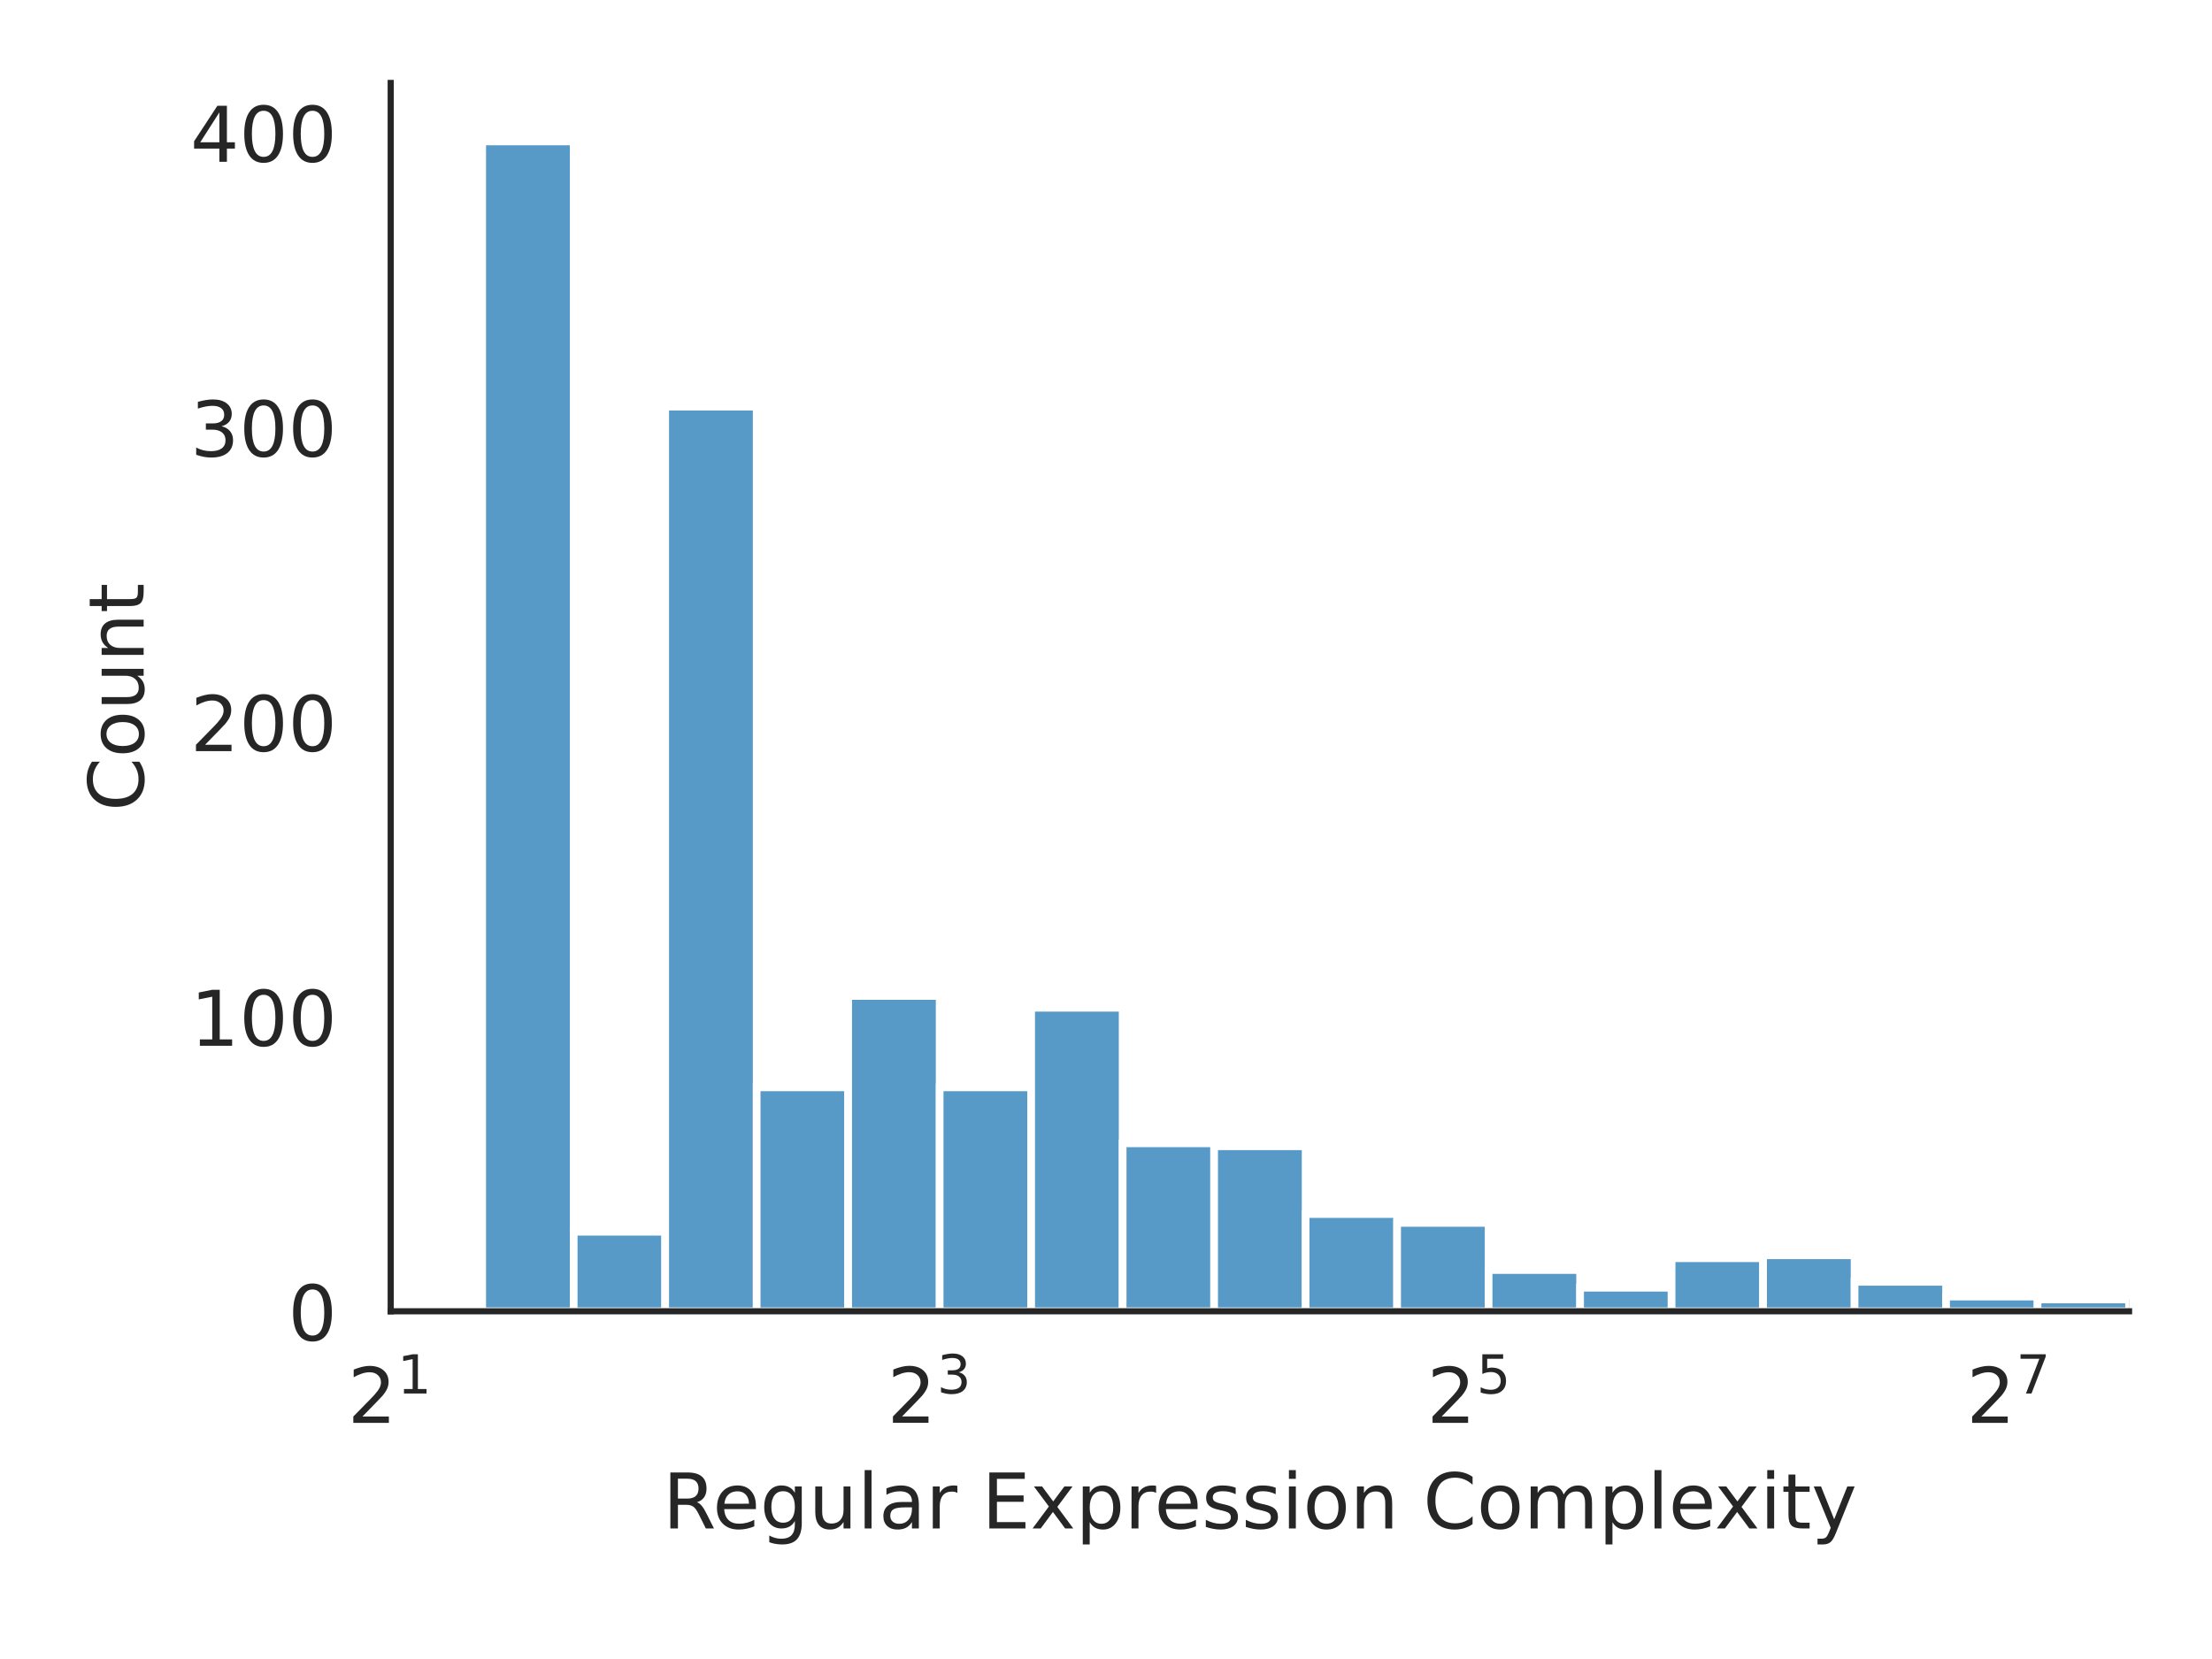
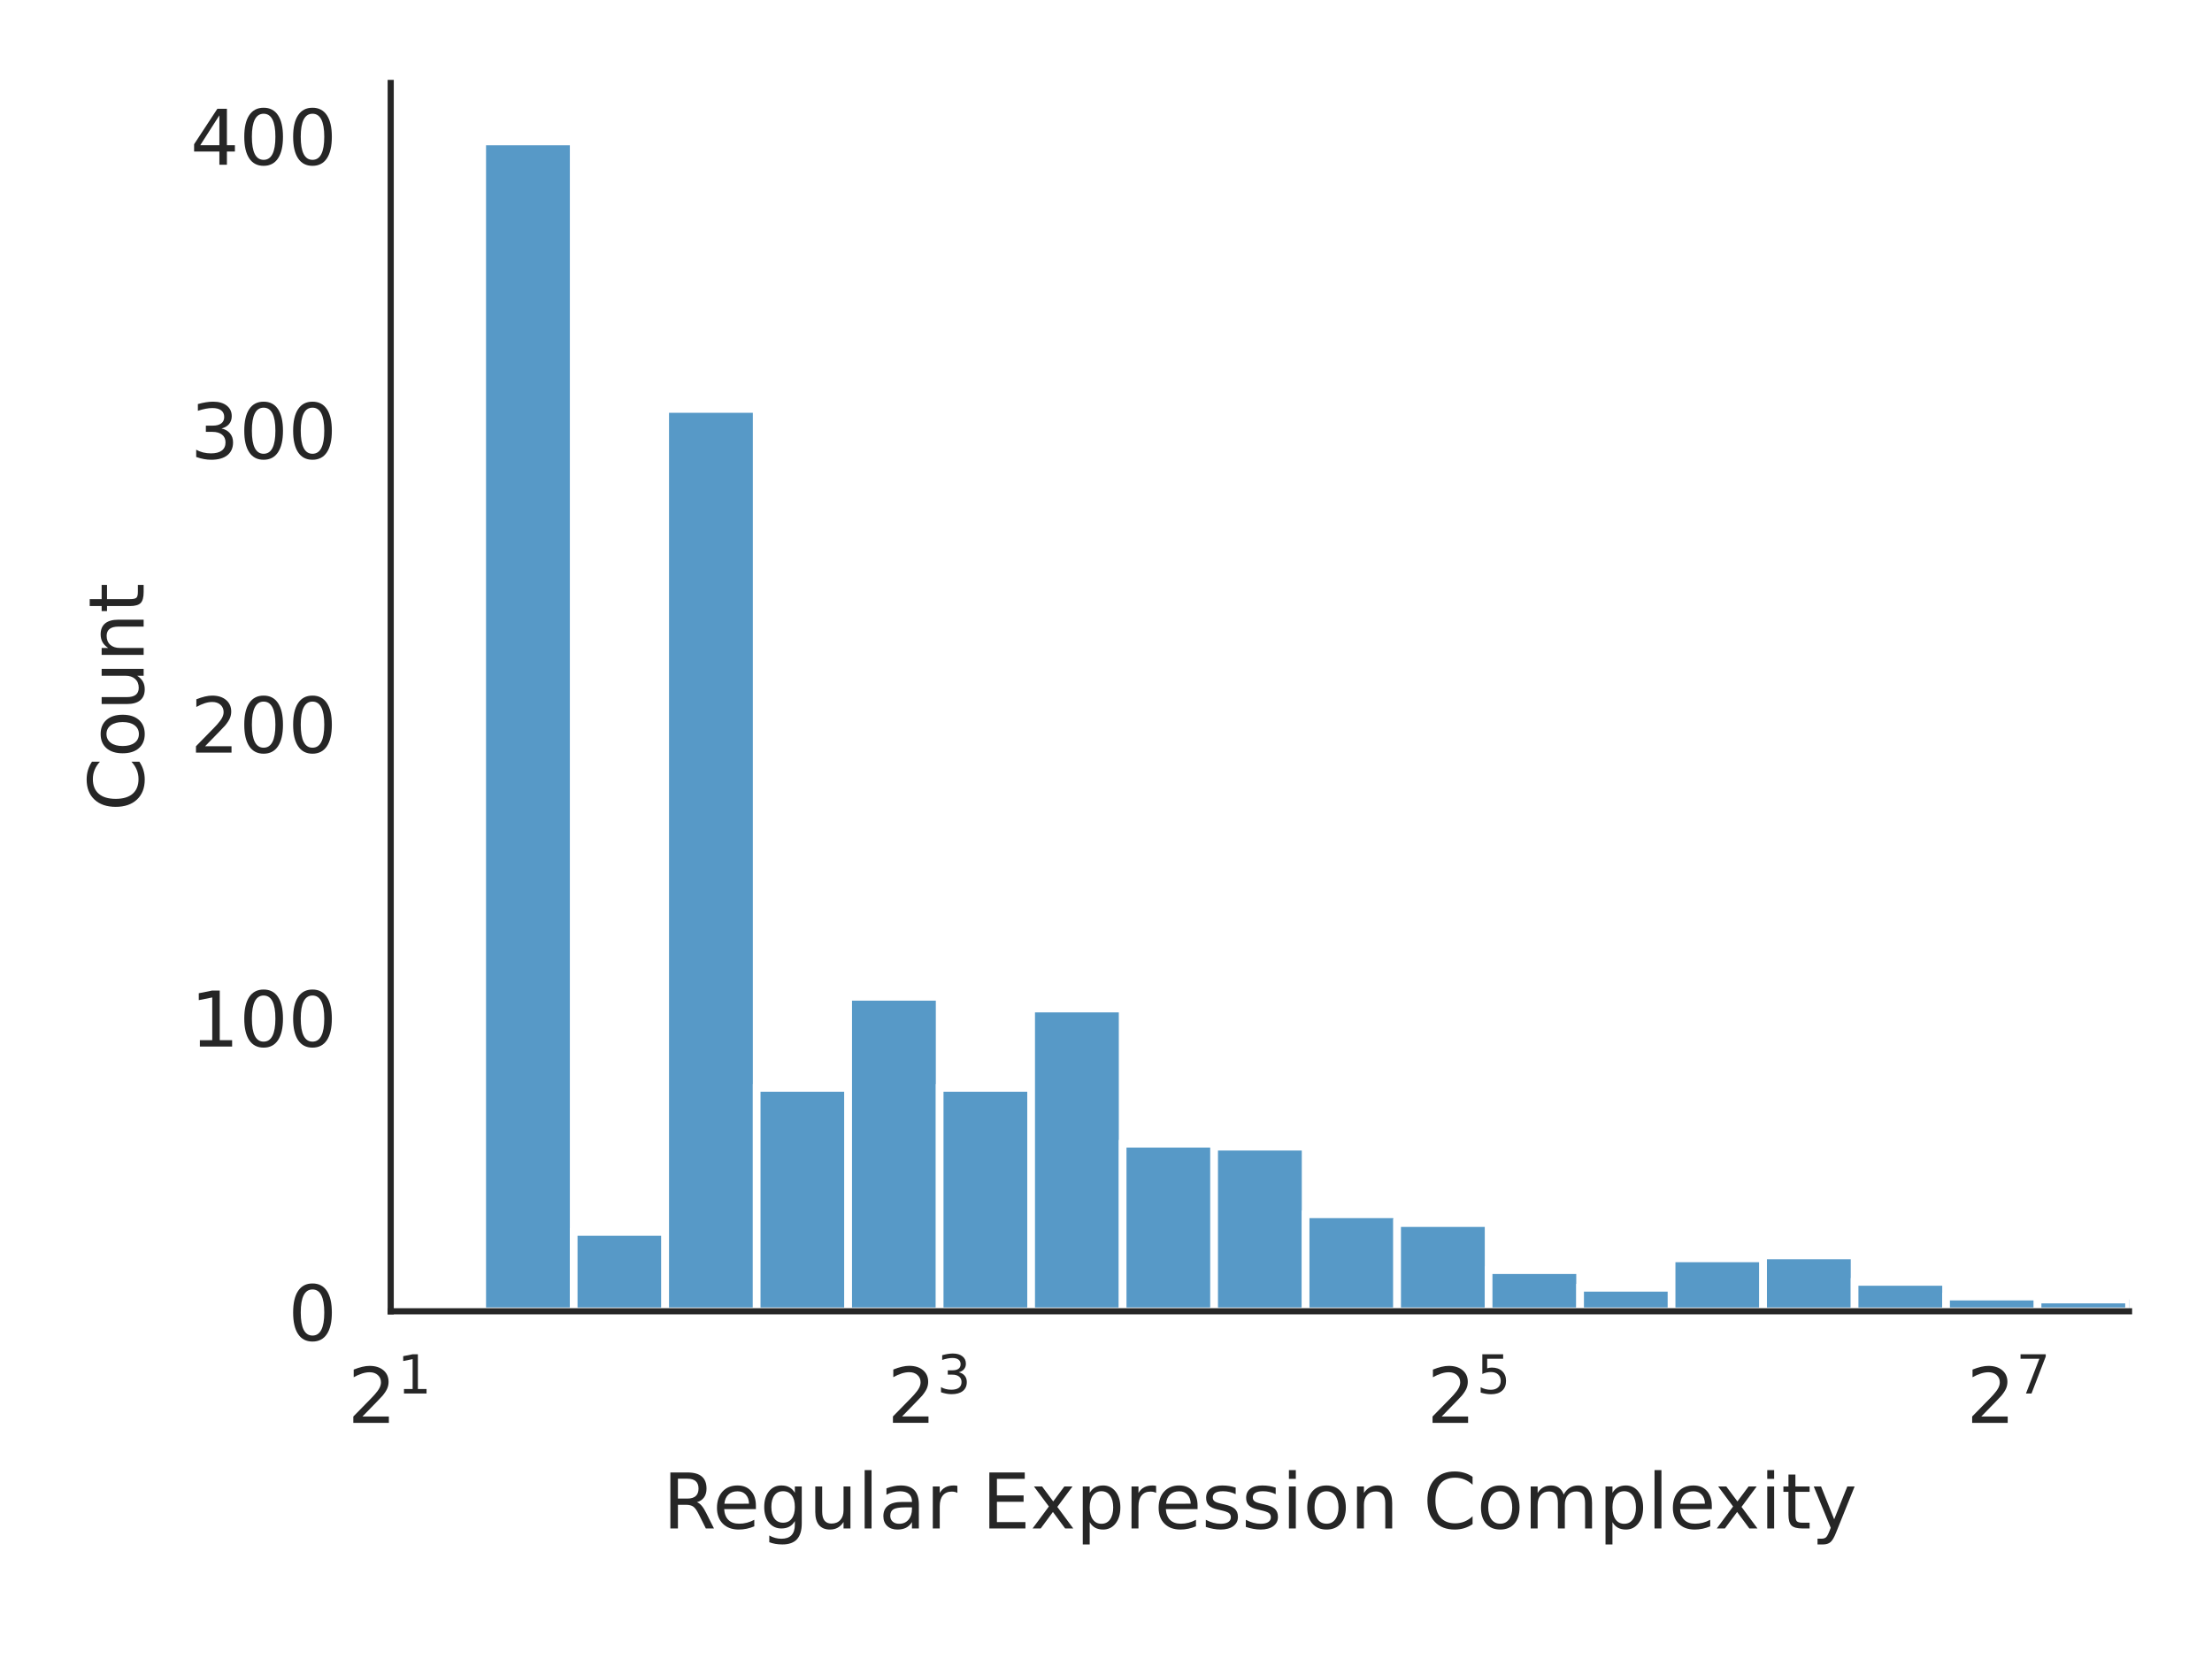
<svg xmlns="http://www.w3.org/2000/svg" xmlns:xlink="http://www.w3.org/1999/xlink" width="288pt" height="216pt" viewBox="0 0 288 216" version="1.1">
  <defs>
    <style type="text/css">*{stroke-linejoin: round; stroke-linecap: butt}</style>
  </defs>
  <g id="figure_1">
    <g id="patch_1">
      <path d="M 0 216  L 288 216  L 288 0  L 0 0  z " style="fill: #ffffff" />
    </g>
    <g id="axes_1">
      <g id="patch_2">
        <path d="M 50.87 170.728  L 277.2 170.728  L 277.2 10.8  L 50.87 10.8  z " style="fill: #ffffff" />
      </g>
      <g id="matplotlib.axis_1">
        <g id="xtick_1">
          <g id="text_1">
            <g style="fill: #262626" transform="translate(45.27 185.3264) scale(0.1 -0.1)">
              <defs>
                <path id="DejaVuSans-32" d="M 1228 531  L 3431 531  L 3431 0  L 469 0  L 469 531  Q 828 903 1448 1529  Q 2069 2156 2228 2338  Q 2531 2678 2651 2914  Q 2772 3150 2772 3378  Q 2772 3750 2511 3984  Q 2250 4219 1831 4219  Q 1534 4219 1204 4116  Q 875 4013 500 3803  L 500 4441  Q 881 4594 1212 4672  Q 1544 4750 1819 4750  Q 2544 4750 2975 4387  Q 3406 4025 3406 3419  Q 3406 3131 3298 2873  Q 3191 2616 2906 2266  Q 2828 2175 2409 1742  Q 1991 1309 1228 531  z " transform="scale(0.015625)" />
                <path id="DejaVuSans-31" d="M 794 531  L 1825 531  L 1825 4091  L 703 3866  L 703 4441  L 1819 4666  L 2450 4666  L 2450 531  L 3481 531  L 3481 0  L 794 0  L 794 531  z " transform="scale(0.015625)" />
              </defs>
              <use xlink:href="#DejaVuSans-32" transform="translate(0 0.684375)" />
              <use xlink:href="#DejaVuSans-31" transform="translate(64.58008 38.96563) scale(0.7)" />
            </g>
          </g>
        </g>
        <g id="xtick_2">
          <g id="text_2">
            <g style="fill: #262626" transform="translate(115.5267 185.3264) scale(0.1 -0.1)">
              <defs>
                <path id="DejaVuSans-33" d="M 2597 2516  Q 3050 2419 3304 2112  Q 3559 1806 3559 1356  Q 3559 666 3084 287  Q 2609 -91 1734 -91  Q 1441 -91 1130 -33  Q 819 25 488 141  L 488 750  Q 750 597 1062 519  Q 1375 441 1716 441  Q 2309 441 2620 675  Q 2931 909 2931 1356  Q 2931 1769 2642 2001  Q 2353 2234 1838 2234  L 1294 2234  L 1294 2753  L 1863 2753  Q 2328 2753 2575 2939  Q 2822 3125 2822 3475  Q 2822 3834 2567 4026  Q 2313 4219 1838 4219  Q 1578 4219 1281 4162  Q 984 4106 628 3988  L 628 4550  Q 988 4650 1302 4700  Q 1616 4750 1894 4750  Q 2613 4750 3031 4423  Q 3450 4097 3450 3541  Q 3450 3153 3228 2886  Q 3006 2619 2597 2516  z " transform="scale(0.015625)" />
              </defs>
              <use xlink:href="#DejaVuSans-32" transform="translate(0 0.765625)" />
              <use xlink:href="#DejaVuSans-33" transform="translate(64.58008 39.04688) scale(0.7)" />
            </g>
          </g>
        </g>
        <g id="xtick_3">
          <g id="text_3">
            <g style="fill: #262626" transform="translate(185.7834 185.3264) scale(0.1 -0.1)">
              <defs>
                <path id="DejaVuSans-35" d="M 691 4666  L 3169 4666  L 3169 4134  L 1269 4134  L 1269 2991  Q 1406 3038 1543 3061  Q 1681 3084 1819 3084  Q 2600 3084 3056 2656  Q 3513 2228 3513 1497  Q 3513 744 3044 326  Q 2575 -91 1722 -91  Q 1428 -91 1123 -41  Q 819 9 494 109  L 494 744  Q 775 591 1075 516  Q 1375 441 1709 441  Q 2250 441 2565 725  Q 2881 1009 2881 1497  Q 2881 1984 2565 2268  Q 2250 2553 1709 2553  Q 1456 2553 1204 2497  Q 953 2441 691 2322  L 691 4666  z " transform="scale(0.015625)" />
              </defs>
              <use xlink:href="#DejaVuSans-32" transform="translate(0 0.684375)" />
              <use xlink:href="#DejaVuSans-35" transform="translate(64.58008 38.96563) scale(0.7)" />
            </g>
          </g>
        </g>
        <g id="xtick_4">
          <g id="text_4">
            <g style="fill: #262626" transform="translate(256.0401 185.3264) scale(0.1 -0.1)">
              <defs>
                <path id="DejaVuSans-37" d="M 525 4666  L 3525 4666  L 3525 4397  L 1831 0  L 1172 0  L 2766 4134  L 525 4134  L 525 4666  z " transform="scale(0.015625)" />
              </defs>
              <use xlink:href="#DejaVuSans-32" transform="translate(0 0.684375)" />
              <use xlink:href="#DejaVuSans-37" transform="translate(64.58008 38.96563) scale(0.7)" />
            </g>
          </g>
        </g>
        <g id="text_5">
          <g style="fill: #262626" transform="translate(86.29906 199.0046) scale(0.1 -0.1)">
            <defs>
              <path id="DejaVuSans-52" d="M 2841 2188  Q 3044 2119 3236 1894  Q 3428 1669 3622 1275  L 4263 0  L 3584 0  L 2988 1197  Q 2756 1666 2539 1819  Q 2322 1972 1947 1972  L 1259 1972  L 1259 0  L 628 0  L 628 4666  L 2053 4666  Q 2853 4666 3247 4331  Q 3641 3997 3641 3322  Q 3641 2881 3436 2590  Q 3231 2300 2841 2188  z M 1259 4147  L 1259 2491  L 2053 2491  Q 2509 2491 2742 2702  Q 2975 2913 2975 3322  Q 2975 3731 2742 3939  Q 2509 4147 2053 4147  L 1259 4147  z " transform="scale(0.015625)" />
              <path id="DejaVuSans-65" d="M 3597 1894  L 3597 1613  L 953 1613  Q 991 1019 1311 708  Q 1631 397 2203 397  Q 2534 397 2845 478  Q 3156 559 3463 722  L 3463 178  Q 3153 47 2828 -22  Q 2503 -91 2169 -91  Q 1331 -91 842 396  Q 353 884 353 1716  Q 353 2575 817 3079  Q 1281 3584 2069 3584  Q 2775 3584 3186 3129  Q 3597 2675 3597 1894  z M 3022 2063  Q 3016 2534 2758 2815  Q 2500 3097 2075 3097  Q 1594 3097 1305 2825  Q 1016 2553 972 2059  L 3022 2063  z " transform="scale(0.015625)" />
              <path id="DejaVuSans-67" d="M 2906 1791  Q 2906 2416 2648 2759  Q 2391 3103 1925 3103  Q 1463 3103 1205 2759  Q 947 2416 947 1791  Q 947 1169 1205 825  Q 1463 481 1925 481  Q 2391 481 2648 825  Q 2906 1169 2906 1791  z M 3481 434  Q 3481 -459 3084 -895  Q 2688 -1331 1869 -1331  Q 1566 -1331 1297 -1286  Q 1028 -1241 775 -1147  L 775 -588  Q 1028 -725 1275 -790  Q 1522 -856 1778 -856  Q 2344 -856 2625 -561  Q 2906 -266 2906 331  L 2906 616  Q 2728 306 2450 153  Q 2172 0 1784 0  Q 1141 0 747 490  Q 353 981 353 1791  Q 353 2603 747 3093  Q 1141 3584 1784 3584  Q 2172 3584 2450 3431  Q 2728 3278 2906 2969  L 2906 3500  L 3481 3500  L 3481 434  z " transform="scale(0.015625)" />
              <path id="DejaVuSans-75" d="M 544 1381  L 544 3500  L 1119 3500  L 1119 1403  Q 1119 906 1312 657  Q 1506 409 1894 409  Q 2359 409 2629 706  Q 2900 1003 2900 1516  L 2900 3500  L 3475 3500  L 3475 0  L 2900 0  L 2900 538  Q 2691 219 2414 64  Q 2138 -91 1772 -91  Q 1169 -91 856 284  Q 544 659 544 1381  z M 1991 3584  L 1991 3584  z " transform="scale(0.015625)" />
              <path id="DejaVuSans-6c" d="M 603 4863  L 1178 4863  L 1178 0  L 603 0  L 603 4863  z " transform="scale(0.015625)" />
              <path id="DejaVuSans-61" d="M 2194 1759  Q 1497 1759 1228 1600  Q 959 1441 959 1056  Q 959 750 1161 570  Q 1363 391 1709 391  Q 2188 391 2477 730  Q 2766 1069 2766 1631  L 2766 1759  L 2194 1759  z M 3341 1997  L 3341 0  L 2766 0  L 2766 531  Q 2569 213 2275 61  Q 1981 -91 1556 -91  Q 1019 -91 701 211  Q 384 513 384 1019  Q 384 1609 779 1909  Q 1175 2209 1959 2209  L 2766 2209  L 2766 2266  Q 2766 2663 2505 2880  Q 2244 3097 1772 3097  Q 1472 3097 1187 3025  Q 903 2953 641 2809  L 641 3341  Q 956 3463 1253 3523  Q 1550 3584 1831 3584  Q 2591 3584 2966 3190  Q 3341 2797 3341 1997  z " transform="scale(0.015625)" />
              <path id="DejaVuSans-72" d="M 2631 2963  Q 2534 3019 2420 3045  Q 2306 3072 2169 3072  Q 1681 3072 1420 2755  Q 1159 2438 1159 1844  L 1159 0  L 581 0  L 581 3500  L 1159 3500  L 1159 2956  Q 1341 3275 1631 3429  Q 1922 3584 2338 3584  Q 2397 3584 2469 3576  Q 2541 3569 2628 3553  L 2631 2963  z " transform="scale(0.015625)" />
              <path id="DejaVuSans-20" transform="scale(0.015625)" />
              <path id="DejaVuSans-45" d="M 628 4666  L 3578 4666  L 3578 4134  L 1259 4134  L 1259 2753  L 3481 2753  L 3481 2222  L 1259 2222  L 1259 531  L 3634 531  L 3634 0  L 628 0  L 628 4666  z " transform="scale(0.015625)" />
              <path id="DejaVuSans-78" d="M 3513 3500  L 2247 1797  L 3578 0  L 2900 0  L 1881 1375  L 863 0  L 184 0  L 1544 1831  L 300 3500  L 978 3500  L 1906 2253  L 2834 3500  L 3513 3500  z " transform="scale(0.015625)" />
              <path id="DejaVuSans-70" d="M 1159 525  L 1159 -1331  L 581 -1331  L 581 3500  L 1159 3500  L 1159 2969  Q 1341 3281 1617 3432  Q 1894 3584 2278 3584  Q 2916 3584 3314 3078  Q 3713 2572 3713 1747  Q 3713 922 3314 415  Q 2916 -91 2278 -91  Q 1894 -91 1617 61  Q 1341 213 1159 525  z M 3116 1747  Q 3116 2381 2855 2742  Q 2594 3103 2138 3103  Q 1681 3103 1420 2742  Q 1159 2381 1159 1747  Q 1159 1113 1420 752  Q 1681 391 2138 391  Q 2594 391 2855 752  Q 3116 1113 3116 1747  z " transform="scale(0.015625)" />
              <path id="DejaVuSans-73" d="M 2834 3397  L 2834 2853  Q 2591 2978 2328 3040  Q 2066 3103 1784 3103  Q 1356 3103 1142 2972  Q 928 2841 928 2578  Q 928 2378 1081 2264  Q 1234 2150 1697 2047  L 1894 2003  Q 2506 1872 2764 1633  Q 3022 1394 3022 966  Q 3022 478 2636 193  Q 2250 -91 1575 -91  Q 1294 -91 989 -36  Q 684 19 347 128  L 347 722  Q 666 556 975 473  Q 1284 391 1588 391  Q 1994 391 2212 530  Q 2431 669 2431 922  Q 2431 1156 2273 1281  Q 2116 1406 1581 1522  L 1381 1569  Q 847 1681 609 1914  Q 372 2147 372 2553  Q 372 3047 722 3315  Q 1072 3584 1716 3584  Q 2034 3584 2315 3537  Q 2597 3491 2834 3397  z " transform="scale(0.015625)" />
              <path id="DejaVuSans-69" d="M 603 3500  L 1178 3500  L 1178 0  L 603 0  L 603 3500  z M 603 4863  L 1178 4863  L 1178 4134  L 603 4134  L 603 4863  z " transform="scale(0.015625)" />
              <path id="DejaVuSans-6f" d="M 1959 3097  Q 1497 3097 1228 2736  Q 959 2375 959 1747  Q 959 1119 1226 758  Q 1494 397 1959 397  Q 2419 397 2687 759  Q 2956 1122 2956 1747  Q 2956 2369 2687 2733  Q 2419 3097 1959 3097  z M 1959 3584  Q 2709 3584 3137 3096  Q 3566 2609 3566 1747  Q 3566 888 3137 398  Q 2709 -91 1959 -91  Q 1206 -91 779 398  Q 353 888 353 1747  Q 353 2609 779 3096  Q 1206 3584 1959 3584  z " transform="scale(0.015625)" />
              <path id="DejaVuSans-6e" d="M 3513 2113  L 3513 0  L 2938 0  L 2938 2094  Q 2938 2591 2744 2837  Q 2550 3084 2163 3084  Q 1697 3084 1428 2787  Q 1159 2491 1159 1978  L 1159 0  L 581 0  L 581 3500  L 1159 3500  L 1159 2956  Q 1366 3272 1645 3428  Q 1925 3584 2291 3584  Q 2894 3584 3203 3211  Q 3513 2838 3513 2113  z " transform="scale(0.015625)" />
              <path id="DejaVuSans-43" d="M 4122 4306  L 4122 3641  Q 3803 3938 3442 4084  Q 3081 4231 2675 4231  Q 1875 4231 1450 3742  Q 1025 3253 1025 2328  Q 1025 1406 1450 917  Q 1875 428 2675 428  Q 3081 428 3442 575  Q 3803 722 4122 1019  L 4122 359  Q 3791 134 3420 21  Q 3050 -91 2638 -91  Q 1578 -91 968 557  Q 359 1206 359 2328  Q 359 3453 968 4101  Q 1578 4750 2638 4750  Q 3056 4750 3426 4639  Q 3797 4528 4122 4306  z " transform="scale(0.015625)" />
              <path id="DejaVuSans-6d" d="M 3328 2828  Q 3544 3216 3844 3400  Q 4144 3584 4550 3584  Q 5097 3584 5394 3201  Q 5691 2819 5691 2113  L 5691 0  L 5113 0  L 5113 2094  Q 5113 2597 4934 2840  Q 4756 3084 4391 3084  Q 3944 3084 3684 2787  Q 3425 2491 3425 1978  L 3425 0  L 2847 0  L 2847 2094  Q 2847 2600 2669 2842  Q 2491 3084 2119 3084  Q 1678 3084 1418 2786  Q 1159 2488 1159 1978  L 1159 0  L 581 0  L 581 3500  L 1159 3500  L 1159 2956  Q 1356 3278 1631 3431  Q 1906 3584 2284 3584  Q 2666 3584 2933 3390  Q 3200 3197 3328 2828  z " transform="scale(0.015625)" />
              <path id="DejaVuSans-74" d="M 1172 4494  L 1172 3500  L 2356 3500  L 2356 3053  L 1172 3053  L 1172 1153  Q 1172 725 1289 603  Q 1406 481 1766 481  L 2356 481  L 2356 0  L 1766 0  Q 1100 0 847 248  Q 594 497 594 1153  L 594 3053  L 172 3053  L 172 3500  L 594 3500  L 594 4494  L 1172 4494  z " transform="scale(0.015625)" />
              <path id="DejaVuSans-79" d="M 2059 -325  Q 1816 -950 1584 -1140  Q 1353 -1331 966 -1331  L 506 -1331  L 506 -850  L 844 -850  Q 1081 -850 1212 -737  Q 1344 -625 1503 -206  L 1606 56  L 191 3500  L 800 3500  L 1894 763  L 2988 3500  L 3597 3500  L 2059 -325  z " transform="scale(0.015625)" />
            </defs>
            <use xlink:href="#DejaVuSans-52" />
            <use xlink:href="#DejaVuSans-65" x="64.982" />
            <use xlink:href="#DejaVuSans-67" x="126.506" />
            <use xlink:href="#DejaVuSans-75" x="189.982" />
            <use xlink:href="#DejaVuSans-6c" x="253.361" />
            <use xlink:href="#DejaVuSans-61" x="281.145" />
            <use xlink:href="#DejaVuSans-72" x="342.424" />
            <use xlink:href="#DejaVuSans-20" x="383.537" />
            <use xlink:href="#DejaVuSans-45" x="415.324" />
            <use xlink:href="#DejaVuSans-78" x="478.508" />
            <use xlink:href="#DejaVuSans-70" x="537.688" />
            <use xlink:href="#DejaVuSans-72" x="601.164" />
            <use xlink:href="#DejaVuSans-65" x="640.027" />
            <use xlink:href="#DejaVuSans-73" x="701.551" />
            <use xlink:href="#DejaVuSans-73" x="753.65" />
            <use xlink:href="#DejaVuSans-69" x="805.75" />
            <use xlink:href="#DejaVuSans-6f" x="833.533" />
            <use xlink:href="#DejaVuSans-6e" x="894.715" />
            <use xlink:href="#DejaVuSans-20" x="958.094" />
            <use xlink:href="#DejaVuSans-43" x="989.881" />
            <use xlink:href="#DejaVuSans-6f" x="1059.705" />
            <use xlink:href="#DejaVuSans-6d" x="1120.887" />
            <use xlink:href="#DejaVuSans-70" x="1218.299" />
            <use xlink:href="#DejaVuSans-6c" x="1281.775" />
            <use xlink:href="#DejaVuSans-65" x="1309.559" />
            <use xlink:href="#DejaVuSans-78" x="1369.332" />
            <use xlink:href="#DejaVuSans-69" x="1428.512" />
            <use xlink:href="#DejaVuSans-74" x="1456.295" />
            <use xlink:href="#DejaVuSans-79" x="1495.504" />
          </g>
        </g>
      </g>
      <g id="matplotlib.axis_2">
        <g id="ytick_1">
          <g id="text_6">
            <g style="fill: #262626" transform="translate(37.5075 174.5272) scale(0.1 -0.1)">
              <defs>
                <path id="DejaVuSans-30" d="M 2034 4250  Q 1547 4250 1301 3770  Q 1056 3291 1056 2328  Q 1056 1369 1301 889  Q 1547 409 2034 409  Q 2525 409 2770 889  Q 3016 1369 3016 2328  Q 3016 3291 2770 3770  Q 2525 4250 2034 4250  z M 2034 4750  Q 2819 4750 3233 4129  Q 3647 3509 3647 2328  Q 3647 1150 3233 529  Q 2819 -91 2034 -91  Q 1250 -91 836 529  Q 422 1150 422 2328  Q 422 3509 836 4129  Q 1250 4750 2034 4750  z " transform="scale(0.015625)" />
              </defs>
              <use xlink:href="#DejaVuSans-30" />
            </g>
          </g>
        </g>
        <g id="ytick_2">
          <g id="text_7">
-             <g style="fill: #262626" transform="translate(24.7825 136.1614) scale(0.1 -0.1)">
+             <g style="fill: #262626" transform="translate(24.7825 136.2578) scale(0.1 -0.1)">
              <use xlink:href="#DejaVuSans-31" />
              <use xlink:href="#DejaVuSans-30" x="63.623" />
              <use xlink:href="#DejaVuSans-30" x="127.246" />
            </g>
          </g>
        </g>
        <g id="ytick_3">
          <g id="text_8">
-             <g style="fill: #262626" transform="translate(24.7825 97.79554) scale(0.1 -0.1)">
+             <g style="fill: #262626" transform="translate(24.7825 97.98833) scale(0.1 -0.1)">
              <use xlink:href="#DejaVuSans-32" />
              <use xlink:href="#DejaVuSans-30" x="63.623" />
              <use xlink:href="#DejaVuSans-30" x="127.246" />
            </g>
          </g>
        </g>
        <g id="ytick_4">
          <g id="text_9">
-             <g style="fill: #262626" transform="translate(24.7825 59.4297) scale(0.1 -0.1)">
+             <g style="fill: #262626" transform="translate(24.7825 59.71889) scale(0.1 -0.1)">
              <use xlink:href="#DejaVuSans-33" />
              <use xlink:href="#DejaVuSans-30" x="63.623" />
              <use xlink:href="#DejaVuSans-30" x="127.246" />
            </g>
          </g>
        </g>
        <g id="ytick_5">
          <g id="text_10">
-             <g style="fill: #262626" transform="translate(24.7825 21.06386) scale(0.1 -0.1)">
+             <g style="fill: #262626" transform="translate(24.7825 21.44945) scale(0.1 -0.1)">
              <defs>
                <path id="DejaVuSans-34" d="M 2419 4116  L 825 1625  L 2419 1625  L 2419 4116  z M 2253 4666  L 3047 4666  L 3047 1625  L 3713 1625  L 3713 1100  L 3047 1100  L 3047 0  L 2419 0  L 2419 1100  L 313 1100  L 313 1709  L 2253 4666  z " transform="scale(0.015625)" />
              </defs>
              <use xlink:href="#DejaVuSans-34" />
              <use xlink:href="#DejaVuSans-30" x="63.623" />
              <use xlink:href="#DejaVuSans-30" x="127.246" />
            </g>
          </g>
        </g>
        <g id="text_11">
          <g style="fill: #262626" transform="translate(18.70281 105.6124) rotate(-90) scale(0.1 -0.1)">
            <use xlink:href="#DejaVuSans-43" />
            <use xlink:href="#DejaVuSans-6f" x="69.824" />
            <use xlink:href="#DejaVuSans-75" x="131.006" />
            <use xlink:href="#DejaVuSans-6e" x="194.385" />
            <use xlink:href="#DejaVuSans-74" x="257.764" />
          </g>
        </g>
      </g>
      <g id="patch_3">
-         <path d="M 50.87 170.728  L 62.782 170.728  L 62.782 170.344  L 50.87 170.344  z " clip-path="url(#p58f02df5b8)" style="fill: #1f77b4; fill-opacity: 0.75; stroke: #ffffff; stroke-linejoin: miter" />
+         <path d="M 50.87 170.728  L 62.782 170.728  L 62.782 170.345  L 50.87 170.345  z " clip-path="url(#p58f02df5b8)" style="fill: #1f77b4; fill-opacity: 0.75; stroke: #ffffff; stroke-linejoin: miter" />
      </g>
      <g id="patch_4">
        <path d="M 62.782 170.728  L 74.694 170.728  L 74.694 18.416  L 62.782 18.416  z " clip-path="url(#p58f02df5b8)" style="fill: #1f77b4; fill-opacity: 0.75; stroke: #ffffff; stroke-linejoin: miter" />
      </g>
      <g id="patch_5">
-         <path d="M 74.694 170.728  L 86.606 170.728  L 86.606 160.369  L 74.694 160.369  z " clip-path="url(#p58f02df5b8)" style="fill: #1f77b4; fill-opacity: 0.75; stroke: #ffffff; stroke-linejoin: miter" />
+         <path d="M 74.694 170.728  L 86.606 170.728  L 86.606 160.395  L 74.694 160.395  z " clip-path="url(#p58f02df5b8)" style="fill: #1f77b4; fill-opacity: 0.75; stroke: #ffffff; stroke-linejoin: miter" />
      </g>
      <g id="patch_6">
-         <path d="M 86.606 170.728  L 98.518 170.728  L 98.518 52.945  L 86.606 52.945  z " clip-path="url(#p58f02df5b8)" style="fill: #1f77b4; fill-opacity: 0.75; stroke: #ffffff; stroke-linejoin: miter" />
+         <path d="M 86.606 170.728  L 98.518 170.728  L 98.518 53.241  L 86.606 53.241  z " clip-path="url(#p58f02df5b8)" style="fill: #1f77b4; fill-opacity: 0.75; stroke: #ffffff; stroke-linejoin: miter" />
      </g>
      <g id="patch_7">
-         <path d="M 98.518 170.728  L 110.431 170.728  L 110.431 141.57  L 98.518 141.57  z " clip-path="url(#p58f02df5b8)" style="fill: #1f77b4; fill-opacity: 0.75; stroke: #ffffff; stroke-linejoin: miter" />
+         <path d="M 98.518 170.728  L 110.431 170.728  L 110.431 141.643  L 98.518 141.643  z " clip-path="url(#p58f02df5b8)" style="fill: #1f77b4; fill-opacity: 0.75; stroke: #ffffff; stroke-linejoin: miter" />
      </g>
      <g id="patch_8">
-         <path d="M 110.431 170.728  L 122.343 170.728  L 122.343 129.677  L 110.431 129.677  z " clip-path="url(#p58f02df5b8)" style="fill: #1f77b4; fill-opacity: 0.75; stroke: #ffffff; stroke-linejoin: miter" />
+         <path d="M 110.431 170.728  L 122.343 170.728  L 122.343 129.78  L 110.431 129.78  z " clip-path="url(#p58f02df5b8)" style="fill: #1f77b4; fill-opacity: 0.75; stroke: #ffffff; stroke-linejoin: miter" />
      </g>
      <g id="patch_9">
-         <path d="M 122.343 170.728  L 134.255 170.728  L 134.255 141.57  L 122.343 141.57  z " clip-path="url(#p58f02df5b8)" style="fill: #1f77b4; fill-opacity: 0.75; stroke: #ffffff; stroke-linejoin: miter" />
+         <path d="M 122.343 170.728  L 134.255 170.728  L 134.255 141.643  L 122.343 141.643  z " clip-path="url(#p58f02df5b8)" style="fill: #1f77b4; fill-opacity: 0.75; stroke: #ffffff; stroke-linejoin: miter" />
      </g>
      <g id="patch_10">
-         <path d="M 134.255 170.728  L 146.167 170.728  L 146.167 131.211  L 134.255 131.211  z " clip-path="url(#p58f02df5b8)" style="fill: #1f77b4; fill-opacity: 0.75; stroke: #ffffff; stroke-linejoin: miter" />
+         <path d="M 134.255 170.728  L 146.167 170.728  L 146.167 131.31  L 134.255 131.31  z " clip-path="url(#p58f02df5b8)" style="fill: #1f77b4; fill-opacity: 0.75; stroke: #ffffff; stroke-linejoin: miter" />
      </g>
      <g id="patch_11">
-         <path d="M 146.167 170.728  L 158.079 170.728  L 158.079 148.859  L 146.167 148.859  z " clip-path="url(#p58f02df5b8)" style="fill: #1f77b4; fill-opacity: 0.75; stroke: #ffffff; stroke-linejoin: miter" />
+         <path d="M 146.167 170.728  L 158.079 170.728  L 158.079 148.914  L 146.167 148.914  z " clip-path="url(#p58f02df5b8)" style="fill: #1f77b4; fill-opacity: 0.75; stroke: #ffffff; stroke-linejoin: miter" />
      </g>
      <g id="patch_12">
-         <path d="M 158.079 170.728  L 169.991 170.728  L 169.991 149.243  L 158.079 149.243  z " clip-path="url(#p58f02df5b8)" style="fill: #1f77b4; fill-opacity: 0.75; stroke: #ffffff; stroke-linejoin: miter" />
+         <path d="M 158.079 170.728  L 169.991 170.728  L 169.991 149.297  L 158.079 149.297  z " clip-path="url(#p58f02df5b8)" style="fill: #1f77b4; fill-opacity: 0.75; stroke: #ffffff; stroke-linejoin: miter" />
      </g>
      <g id="patch_13">
-         <path d="M 169.991 170.728  L 181.903 170.728  L 181.903 158.067  L 169.991 158.067  z " clip-path="url(#p58f02df5b8)" style="fill: #1f77b4; fill-opacity: 0.75; stroke: #ffffff; stroke-linejoin: miter" />
+         <path d="M 169.991 170.728  L 181.903 170.728  L 181.903 158.099  L 169.991 158.099  z " clip-path="url(#p58f02df5b8)" style="fill: #1f77b4; fill-opacity: 0.75; stroke: #ffffff; stroke-linejoin: miter" />
      </g>
      <g id="patch_14">
-         <path d="M 181.903 170.728  L 193.815 170.728  L 193.815 159.218  L 181.903 159.218  z " clip-path="url(#p58f02df5b8)" style="fill: #1f77b4; fill-opacity: 0.75; stroke: #ffffff; stroke-linejoin: miter" />
+         <path d="M 181.903 170.728  L 193.815 170.728  L 193.815 159.247  L 181.903 159.247  z " clip-path="url(#p58f02df5b8)" style="fill: #1f77b4; fill-opacity: 0.75; stroke: #ffffff; stroke-linejoin: miter" />
      </g>
      <g id="patch_15">
-         <path d="M 193.815 170.728  L 205.727 170.728  L 205.727 165.357  L 193.815 165.357  z " clip-path="url(#p58f02df5b8)" style="fill: #1f77b4; fill-opacity: 0.75; stroke: #ffffff; stroke-linejoin: miter" />
+         <path d="M 193.815 170.728  L 205.727 170.728  L 205.727 165.37  L 193.815 165.37  z " clip-path="url(#p58f02df5b8)" style="fill: #1f77b4; fill-opacity: 0.75; stroke: #ffffff; stroke-linejoin: miter" />
      </g>
      <g id="patch_16">
-         <path d="M 205.727 170.728  L 217.639 170.728  L 217.639 167.659  L 205.727 167.659  z " clip-path="url(#p58f02df5b8)" style="fill: #1f77b4; fill-opacity: 0.75; stroke: #ffffff; stroke-linejoin: miter" />
+         <path d="M 205.727 170.728  L 217.639 170.728  L 217.639 167.666  L 205.727 167.666  z " clip-path="url(#p58f02df5b8)" style="fill: #1f77b4; fill-opacity: 0.75; stroke: #ffffff; stroke-linejoin: miter" />
      </g>
      <g id="patch_17">
-         <path d="M 217.639 170.728  L 229.552 170.728  L 229.552 163.822  L 217.639 163.822  z " clip-path="url(#p58f02df5b8)" style="fill: #1f77b4; fill-opacity: 0.75; stroke: #ffffff; stroke-linejoin: miter" />
+         <path d="M 217.639 170.728  L 229.552 170.728  L 229.552 163.839  L 217.639 163.839  z " clip-path="url(#p58f02df5b8)" style="fill: #1f77b4; fill-opacity: 0.75; stroke: #ffffff; stroke-linejoin: miter" />
      </g>
      <g id="patch_18">
-         <path d="M 229.552 170.728  L 241.464 170.728  L 241.464 163.438  L 229.552 163.438  z " clip-path="url(#p58f02df5b8)" style="fill: #1f77b4; fill-opacity: 0.75; stroke: #ffffff; stroke-linejoin: miter" />
+         <path d="M 229.552 170.728  L 241.464 170.728  L 241.464 163.457  L 229.552 163.457  z " clip-path="url(#p58f02df5b8)" style="fill: #1f77b4; fill-opacity: 0.75; stroke: #ffffff; stroke-linejoin: miter" />
      </g>
      <g id="patch_19">
-         <path d="M 241.464 170.728  L 253.376 170.728  L 253.376 166.891  L 241.464 166.891  z " clip-path="url(#p58f02df5b8)" style="fill: #1f77b4; fill-opacity: 0.75; stroke: #ffffff; stroke-linejoin: miter" />
+         <path d="M 241.464 170.728  L 253.376 170.728  L 253.376 166.901  L 241.464 166.901  z " clip-path="url(#p58f02df5b8)" style="fill: #1f77b4; fill-opacity: 0.75; stroke: #ffffff; stroke-linejoin: miter" />
      </g>
      <g id="patch_20">
-         <path d="M 253.376 170.728  L 265.288 170.728  L 265.288 168.81  L 253.376 168.81  z " clip-path="url(#p58f02df5b8)" style="fill: #1f77b4; fill-opacity: 0.75; stroke: #ffffff; stroke-linejoin: miter" />
+         <path d="M 253.376 170.728  L 265.288 170.728  L 265.288 168.815  L 253.376 168.815  z " clip-path="url(#p58f02df5b8)" style="fill: #1f77b4; fill-opacity: 0.75; stroke: #ffffff; stroke-linejoin: miter" />
      </g>
      <g id="patch_21">
-         <path d="M 265.288 170.728  L 277.2 170.728  L 277.2 169.193  L 265.288 169.193  z " clip-path="url(#p58f02df5b8)" style="fill: #1f77b4; fill-opacity: 0.75; stroke: #ffffff; stroke-linejoin: miter" />
+         <path d="M 265.288 170.728  L 277.2 170.728  L 277.2 169.197  L 265.288 169.197  z " clip-path="url(#p58f02df5b8)" style="fill: #1f77b4; fill-opacity: 0.75; stroke: #ffffff; stroke-linejoin: miter" />
      </g>
      <g id="patch_22">
        <path d="M 50.87 170.728  L 50.87 10.8  " style="fill: none; stroke: #262626; stroke-width: 0.8; stroke-linejoin: miter; stroke-linecap: square" />
      </g>
      <g id="patch_23">
        <path d="M 50.87 170.728  L 277.2 170.728  " style="fill: none; stroke: #262626; stroke-width: 0.8; stroke-linejoin: miter; stroke-linecap: square" />
      </g>
    </g>
  </g>
  <defs>
    <clipPath id="p58f02df5b8">
      <rect x="50.87" y="10.8" width="226.33" height="159.928" />
    </clipPath>
  </defs>
</svg>
